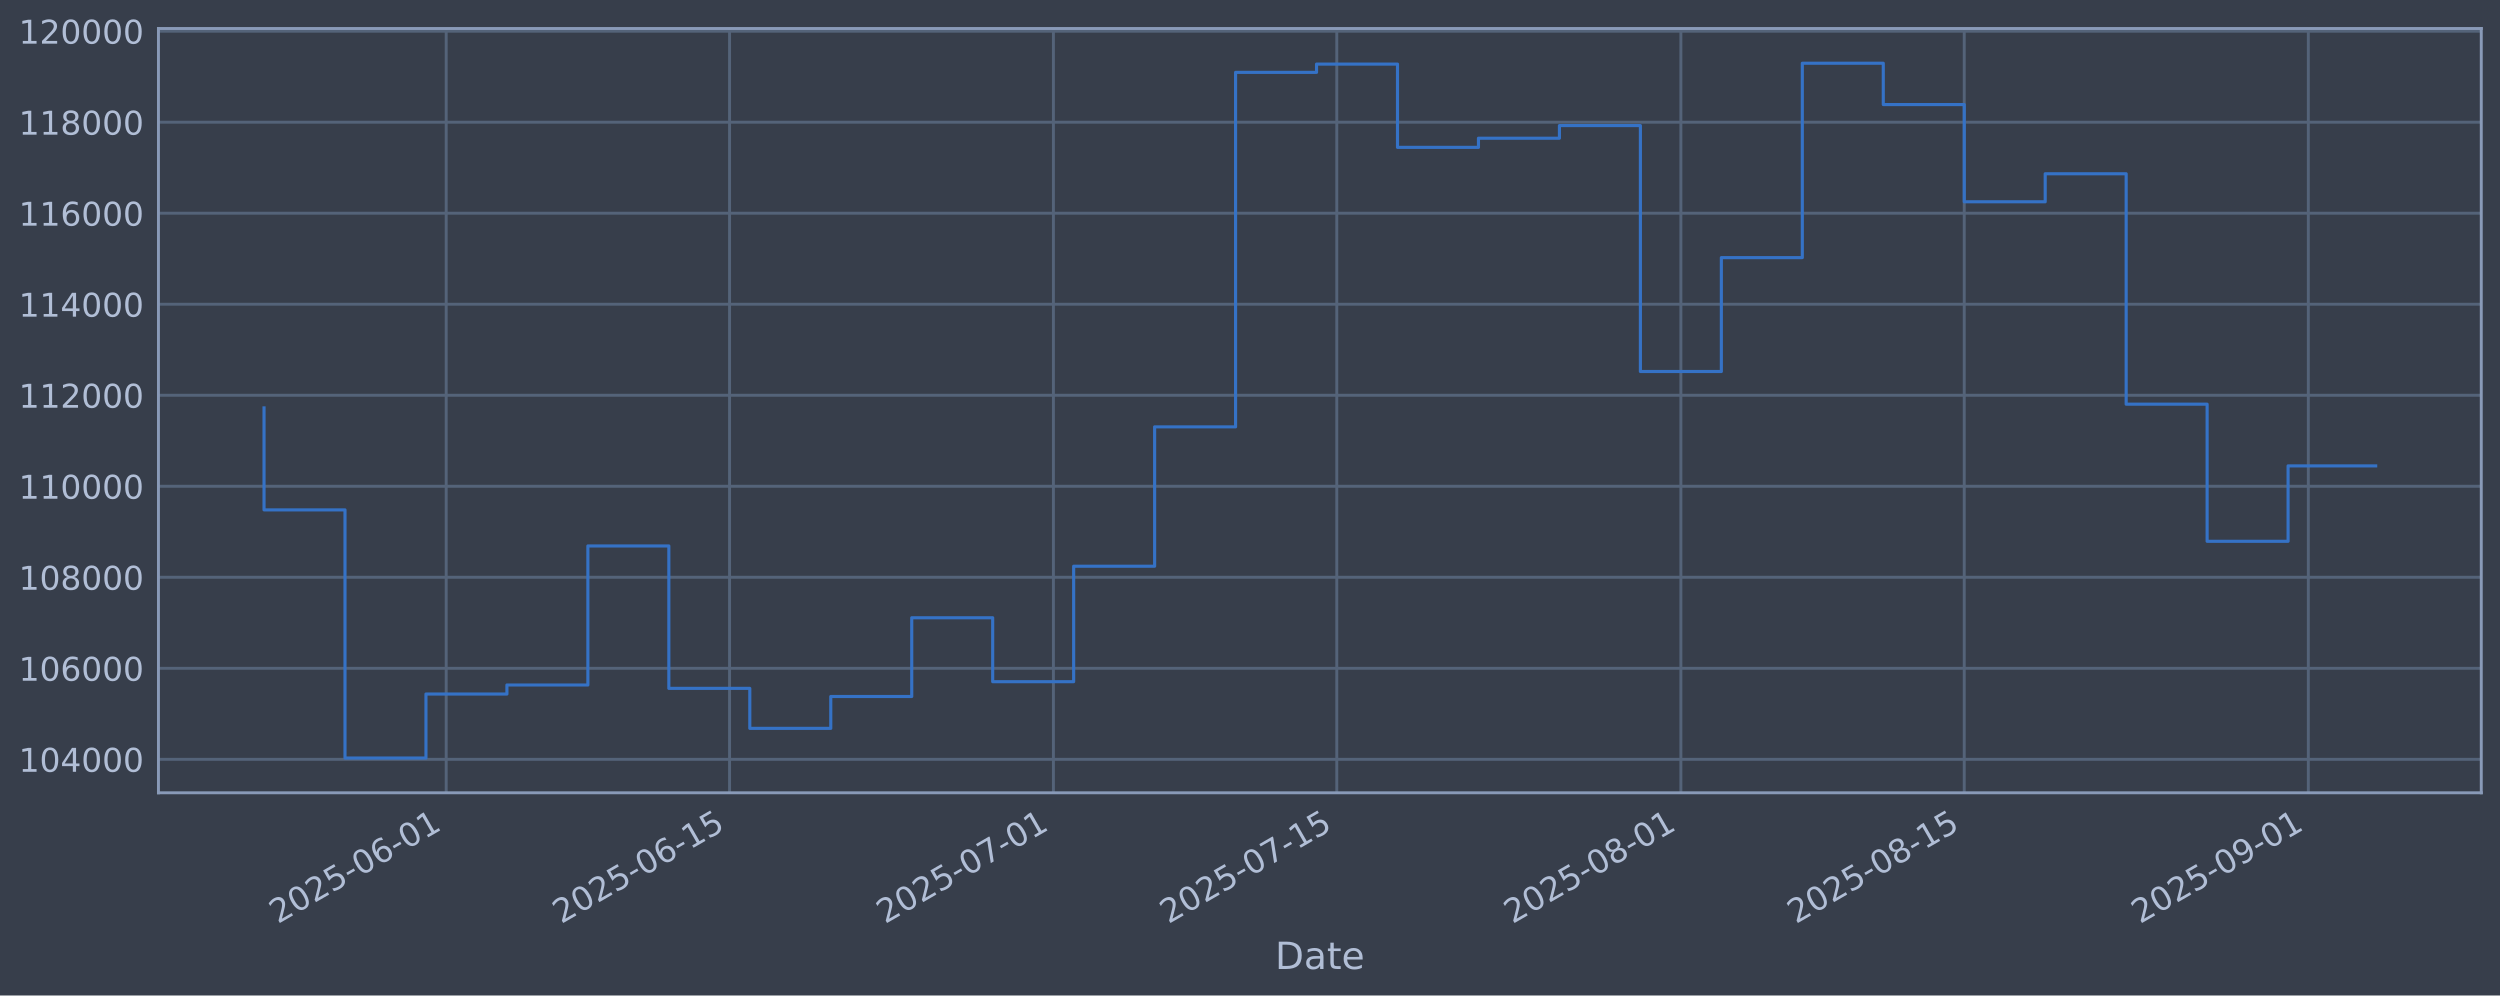
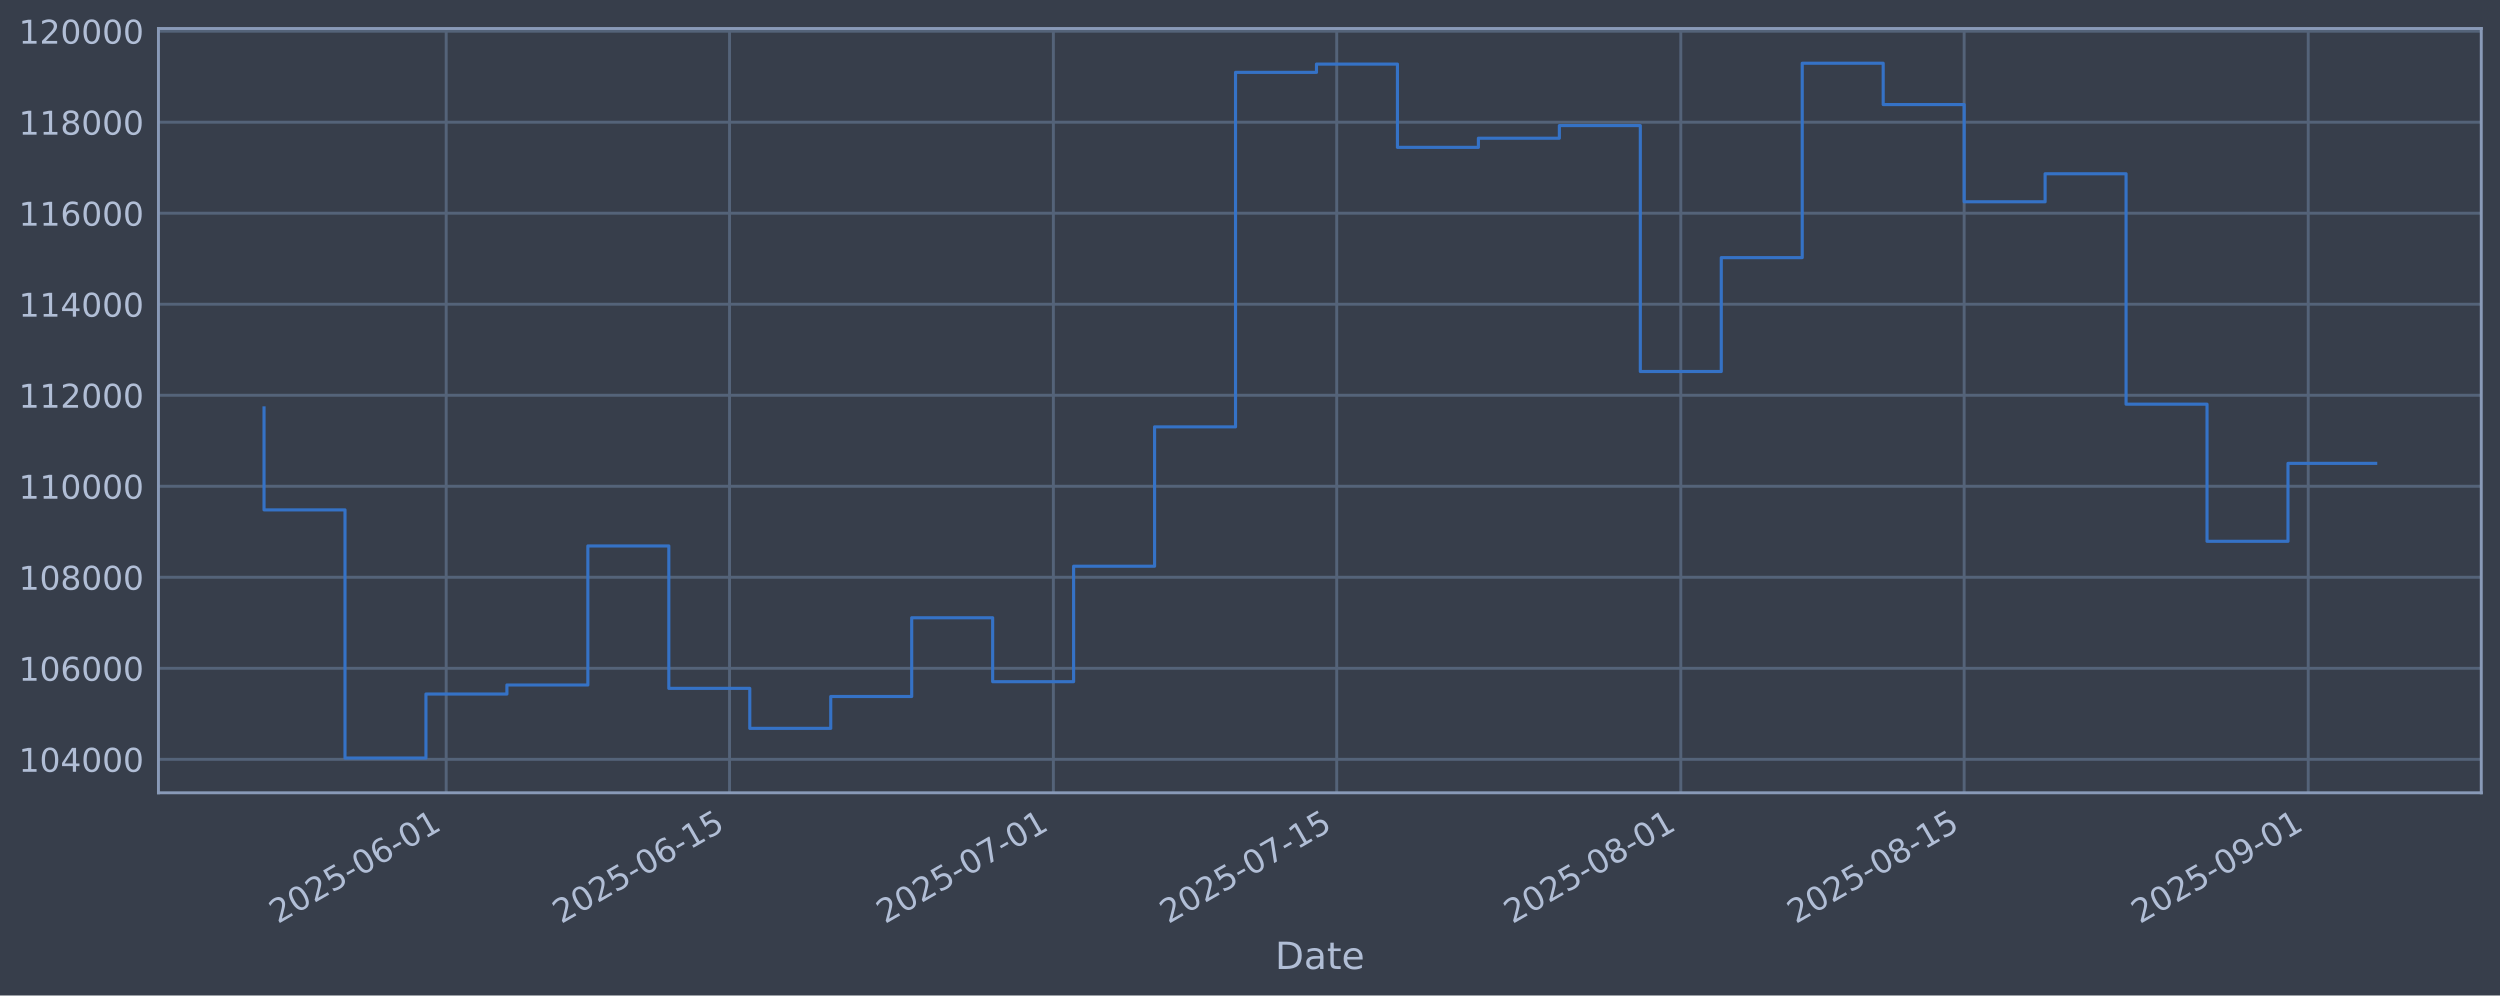
<svg xmlns="http://www.w3.org/2000/svg" xmlns:xlink="http://www.w3.org/1999/xlink" width="960.9pt" height="382.628pt" viewBox="0 0 960.9 382.628" version="1.1">
  <defs>
    <style type="text/css">*{stroke-linejoin: round; stroke-linecap: butt}</style>
  </defs>
  <g id="figure_1">
    <g id="patch_1">
      <path d="M 0 382.628  L 960.9 382.628  L 960.9 0  L 0 0  z " style="fill: #373e4b" />
    </g>
    <g id="axes_1">
      <g id="patch_2">
        <path d="M 60.901 304.718  L 953.701 304.718  L 953.701 10.958  L 60.901 10.958  z " style="fill: #373e4b" />
      </g>
      <g id="matplotlib.axis_1">
        <g id="xtick_1">
          <g id="line2d_1">
-             <path d="M 171.499 304.718  L 171.499 10.958  " clip-path="url(#p0b34745b56)" style="fill: none; stroke: #546379; stroke-width: 1.12; stroke-linecap: square" />
+             <path d="M 171.496 304.718  L 171.496 10.958  " clip-path="url(#p30fb7b2520)" style="fill: none; stroke: #546379; stroke-width: 1.12; stroke-linecap: square" />
          </g>
          <g id="line2d_2" />
          <g id="text_1">
-             <g style="fill: #b1bed6" transform="translate(106.7738 355.2226) rotate(-30) scale(0.126 -0.126)">
+             <g style="fill: #b1bed6" transform="translate(106.7702 355.2226) rotate(-30) scale(0.126 -0.126)">
              <defs>
                <path id="DejaVuSans-32" d="M 1228 531  L 3431 531  L 3431 0  L 469 0  L 469 531  Q 828 903 1448 1529  Q 2069 2156 2228 2338  Q 2531 2678 2651 2914  Q 2772 3150 2772 3378  Q 2772 3750 2511 3984  Q 2250 4219 1831 4219  Q 1534 4219 1204 4116  Q 875 4013 500 3803  L 500 4441  Q 881 4594 1212 4672  Q 1544 4750 1819 4750  Q 2544 4750 2975 4387  Q 3406 4025 3406 3419  Q 3406 3131 3298 2873  Q 3191 2616 2906 2266  Q 2828 2175 2409 1742  Q 1991 1309 1228 531  z " transform="scale(0.015625)" />
                <path id="DejaVuSans-30" d="M 2034 4250  Q 1547 4250 1301 3770  Q 1056 3291 1056 2328  Q 1056 1369 1301 889  Q 1547 409 2034 409  Q 2525 409 2770 889  Q 3016 1369 3016 2328  Q 3016 3291 2770 3770  Q 2525 4250 2034 4250  z M 2034 4750  Q 2819 4750 3233 4129  Q 3647 3509 3647 2328  Q 3647 1150 3233 529  Q 2819 -91 2034 -91  Q 1250 -91 836 529  Q 422 1150 422 2328  Q 422 3509 836 4129  Q 1250 4750 2034 4750  z " transform="scale(0.015625)" />
                <path id="DejaVuSans-35" d="M 691 4666  L 3169 4666  L 3169 4134  L 1269 4134  L 1269 2991  Q 1406 3038 1543 3061  Q 1681 3084 1819 3084  Q 2600 3084 3056 2656  Q 3513 2228 3513 1497  Q 3513 744 3044 326  Q 2575 -91 1722 -91  Q 1428 -91 1123 -41  Q 819 9 494 109  L 494 744  Q 775 591 1075 516  Q 1375 441 1709 441  Q 2250 441 2565 725  Q 2881 1009 2881 1497  Q 2881 1984 2565 2268  Q 2250 2553 1709 2553  Q 1456 2553 1204 2497  Q 953 2441 691 2322  L 691 4666  z " transform="scale(0.015625)" />
                <path id="DejaVuSans-2d" d="M 313 2009  L 1997 2009  L 1997 1497  L 313 1497  L 313 2009  z " transform="scale(0.015625)" />
                <path id="DejaVuSans-36" d="M 2113 2584  Q 1688 2584 1439 2293  Q 1191 2003 1191 1497  Q 1191 994 1439 701  Q 1688 409 2113 409  Q 2538 409 2786 701  Q 3034 994 3034 1497  Q 3034 2003 2786 2293  Q 2538 2584 2113 2584  z M 3366 4563  L 3366 3988  Q 3128 4100 2886 4159  Q 2644 4219 2406 4219  Q 1781 4219 1451 3797  Q 1122 3375 1075 2522  Q 1259 2794 1537 2939  Q 1816 3084 2150 3084  Q 2853 3084 3261 2657  Q 3669 2231 3669 1497  Q 3669 778 3244 343  Q 2819 -91 2113 -91  Q 1303 -91 875 529  Q 447 1150 447 2328  Q 447 3434 972 4092  Q 1497 4750 2381 4750  Q 2619 4750 2861 4703  Q 3103 4656 3366 4563  z " transform="scale(0.015625)" />
                <path id="DejaVuSans-31" d="M 794 531  L 1825 531  L 1825 4091  L 703 3866  L 703 4441  L 1819 4666  L 2450 4666  L 2450 531  L 3481 531  L 3481 0  L 794 0  L 794 531  z " transform="scale(0.015625)" />
              </defs>
              <use xlink:href="#DejaVuSans-32" />
              <use xlink:href="#DejaVuSans-30" transform="translate(63.62305 0)" />
              <use xlink:href="#DejaVuSans-32" transform="translate(127.2461 0)" />
              <use xlink:href="#DejaVuSans-35" transform="translate(190.8691 0)" />
              <use xlink:href="#DejaVuSans-2d" transform="translate(254.4922 0)" />
              <use xlink:href="#DejaVuSans-30" transform="translate(290.5762 0)" />
              <use xlink:href="#DejaVuSans-36" transform="translate(354.1992 0)" />
              <use xlink:href="#DejaVuSans-2d" transform="translate(417.8223 0)" />
              <use xlink:href="#DejaVuSans-30" transform="translate(453.9062 0)" />
              <use xlink:href="#DejaVuSans-31" transform="translate(517.5293 0)" />
            </g>
          </g>
        </g>
        <g id="xtick_2">
          <g id="line2d_3">
-             <path d="M 280.415 304.718  L 280.415 10.958  " clip-path="url(#p0b34745b56)" style="fill: none; stroke: #546379; stroke-width: 1.12; stroke-linecap: square" />
+             <path d="M 280.405 304.718  L 280.405 10.958  " clip-path="url(#p30fb7b2520)" style="fill: none; stroke: #546379; stroke-width: 1.12; stroke-linecap: square" />
          </g>
          <g id="line2d_4" />
          <g id="text_2">
-             <g style="fill: #b1bed6" transform="translate(215.6892 355.2226) rotate(-30) scale(0.126 -0.126)">
+             <g style="fill: #b1bed6" transform="translate(215.6799 355.2226) rotate(-30) scale(0.126 -0.126)">
              <use xlink:href="#DejaVuSans-32" />
              <use xlink:href="#DejaVuSans-30" transform="translate(63.62305 0)" />
              <use xlink:href="#DejaVuSans-32" transform="translate(127.2461 0)" />
              <use xlink:href="#DejaVuSans-35" transform="translate(190.8691 0)" />
              <use xlink:href="#DejaVuSans-2d" transform="translate(254.4922 0)" />
              <use xlink:href="#DejaVuSans-30" transform="translate(290.5762 0)" />
              <use xlink:href="#DejaVuSans-36" transform="translate(354.1992 0)" />
              <use xlink:href="#DejaVuSans-2d" transform="translate(417.8223 0)" />
              <use xlink:href="#DejaVuSans-31" transform="translate(453.9062 0)" />
              <use xlink:href="#DejaVuSans-35" transform="translate(517.5293 0)" />
            </g>
          </g>
        </g>
        <g id="xtick_3">
          <g id="line2d_5">
-             <path d="M 404.889 304.718  L 404.889 10.958  " clip-path="url(#p0b34745b56)" style="fill: none; stroke: #546379; stroke-width: 1.12; stroke-linecap: square" />
+             <path d="M 404.874 304.718  L 404.874 10.958  " clip-path="url(#p30fb7b2520)" style="fill: none; stroke: #546379; stroke-width: 1.12; stroke-linecap: square" />
          </g>
          <g id="line2d_6" />
          <g id="text_3">
-             <g style="fill: #b1bed6" transform="translate(340.1639 355.2226) rotate(-30) scale(0.126 -0.126)">
+             <g style="fill: #b1bed6" transform="translate(340.1482 355.2226) rotate(-30) scale(0.126 -0.126)">
              <defs>
                <path id="DejaVuSans-37" d="M 525 4666  L 3525 4666  L 3525 4397  L 1831 0  L 1172 0  L 2766 4134  L 525 4134  L 525 4666  z " transform="scale(0.015625)" />
              </defs>
              <use xlink:href="#DejaVuSans-32" />
              <use xlink:href="#DejaVuSans-30" transform="translate(63.62305 0)" />
              <use xlink:href="#DejaVuSans-32" transform="translate(127.2461 0)" />
              <use xlink:href="#DejaVuSans-35" transform="translate(190.8691 0)" />
              <use xlink:href="#DejaVuSans-2d" transform="translate(254.4922 0)" />
              <use xlink:href="#DejaVuSans-30" transform="translate(290.5762 0)" />
              <use xlink:href="#DejaVuSans-37" transform="translate(354.1992 0)" />
              <use xlink:href="#DejaVuSans-2d" transform="translate(417.8223 0)" />
              <use xlink:href="#DejaVuSans-30" transform="translate(453.9062 0)" />
              <use xlink:href="#DejaVuSans-31" transform="translate(517.5293 0)" />
            </g>
          </g>
        </g>
        <g id="xtick_4">
          <g id="line2d_7">
-             <path d="M 513.805 304.718  L 513.805 10.958  " clip-path="url(#p0b34745b56)" style="fill: none; stroke: #546379; stroke-width: 1.12; stroke-linecap: square" />
+             <path d="M 513.783 304.718  L 513.783 10.958  " clip-path="url(#p30fb7b2520)" style="fill: none; stroke: #546379; stroke-width: 1.12; stroke-linecap: square" />
          </g>
          <g id="line2d_8" />
          <g id="text_4">
-             <g style="fill: #b1bed6" transform="translate(449.0793 355.2226) rotate(-30) scale(0.126 -0.126)">
+             <g style="fill: #b1bed6" transform="translate(449.058 355.2226) rotate(-30) scale(0.126 -0.126)">
              <use xlink:href="#DejaVuSans-32" />
              <use xlink:href="#DejaVuSans-30" transform="translate(63.62305 0)" />
              <use xlink:href="#DejaVuSans-32" transform="translate(127.2461 0)" />
              <use xlink:href="#DejaVuSans-35" transform="translate(190.8691 0)" />
              <use xlink:href="#DejaVuSans-2d" transform="translate(254.4922 0)" />
              <use xlink:href="#DejaVuSans-30" transform="translate(290.5762 0)" />
              <use xlink:href="#DejaVuSans-37" transform="translate(354.1992 0)" />
              <use xlink:href="#DejaVuSans-2d" transform="translate(417.8223 0)" />
              <use xlink:href="#DejaVuSans-31" transform="translate(453.9062 0)" />
              <use xlink:href="#DejaVuSans-35" transform="translate(517.5293 0)" />
            </g>
          </g>
        </g>
        <g id="xtick_5">
          <g id="line2d_9">
-             <path d="M 646.059 304.718  L 646.059 10.958  " clip-path="url(#p0b34745b56)" style="fill: none; stroke: #546379; stroke-width: 1.12; stroke-linecap: square" />
+             <path d="M 646.031 304.718  L 646.031 10.958  " clip-path="url(#p30fb7b2520)" style="fill: none; stroke: #546379; stroke-width: 1.12; stroke-linecap: square" />
          </g>
          <g id="line2d_10" />
          <g id="text_5">
-             <g style="fill: #b1bed6" transform="translate(581.3337 355.2226) rotate(-30) scale(0.126 -0.126)">
+             <g style="fill: #b1bed6" transform="translate(581.3055 355.2226) rotate(-30) scale(0.126 -0.126)">
              <defs>
                <path id="DejaVuSans-38" d="M 2034 2216  Q 1584 2216 1326 1975  Q 1069 1734 1069 1313  Q 1069 891 1326 650  Q 1584 409 2034 409  Q 2484 409 2743 651  Q 3003 894 3003 1313  Q 3003 1734 2745 1975  Q 2488 2216 2034 2216  z M 1403 2484  Q 997 2584 770 2862  Q 544 3141 544 3541  Q 544 4100 942 4425  Q 1341 4750 2034 4750  Q 2731 4750 3128 4425  Q 3525 4100 3525 3541  Q 3525 3141 3298 2862  Q 3072 2584 2669 2484  Q 3125 2378 3379 2068  Q 3634 1759 3634 1313  Q 3634 634 3220 271  Q 2806 -91 2034 -91  Q 1263 -91 848 271  Q 434 634 434 1313  Q 434 1759 690 2068  Q 947 2378 1403 2484  z M 1172 3481  Q 1172 3119 1398 2916  Q 1625 2713 2034 2713  Q 2441 2713 2670 2916  Q 2900 3119 2900 3481  Q 2900 3844 2670 4047  Q 2441 4250 2034 4250  Q 1625 4250 1398 4047  Q 1172 3844 1172 3481  z " transform="scale(0.015625)" />
              </defs>
              <use xlink:href="#DejaVuSans-32" />
              <use xlink:href="#DejaVuSans-30" transform="translate(63.62305 0)" />
              <use xlink:href="#DejaVuSans-32" transform="translate(127.2461 0)" />
              <use xlink:href="#DejaVuSans-35" transform="translate(190.8691 0)" />
              <use xlink:href="#DejaVuSans-2d" transform="translate(254.4922 0)" />
              <use xlink:href="#DejaVuSans-30" transform="translate(290.5762 0)" />
              <use xlink:href="#DejaVuSans-38" transform="translate(354.1992 0)" />
              <use xlink:href="#DejaVuSans-2d" transform="translate(417.8223 0)" />
              <use xlink:href="#DejaVuSans-30" transform="translate(453.9062 0)" />
              <use xlink:href="#DejaVuSans-31" transform="translate(517.5293 0)" />
            </g>
          </g>
        </g>
        <g id="xtick_6">
          <g id="line2d_11">
-             <path d="M 754.975 304.718  L 754.975 10.958  " clip-path="url(#p0b34745b56)" style="fill: none; stroke: #546379; stroke-width: 1.12; stroke-linecap: square" />
+             <path d="M 754.941 304.718  L 754.941 10.958  " clip-path="url(#p30fb7b2520)" style="fill: none; stroke: #546379; stroke-width: 1.12; stroke-linecap: square" />
          </g>
          <g id="line2d_12" />
          <g id="text_6">
-             <g style="fill: #b1bed6" transform="translate(690.2491 355.2226) rotate(-30) scale(0.126 -0.126)">
+             <g style="fill: #b1bed6" transform="translate(690.2152 355.2226) rotate(-30) scale(0.126 -0.126)">
              <use xlink:href="#DejaVuSans-32" />
              <use xlink:href="#DejaVuSans-30" transform="translate(63.62305 0)" />
              <use xlink:href="#DejaVuSans-32" transform="translate(127.2461 0)" />
              <use xlink:href="#DejaVuSans-35" transform="translate(190.8691 0)" />
              <use xlink:href="#DejaVuSans-2d" transform="translate(254.4922 0)" />
              <use xlink:href="#DejaVuSans-30" transform="translate(290.5762 0)" />
              <use xlink:href="#DejaVuSans-38" transform="translate(354.1992 0)" />
              <use xlink:href="#DejaVuSans-2d" transform="translate(417.8223 0)" />
              <use xlink:href="#DejaVuSans-31" transform="translate(453.9062 0)" />
              <use xlink:href="#DejaVuSans-35" transform="translate(517.5293 0)" />
            </g>
          </g>
        </g>
        <g id="xtick_7">
          <g id="line2d_13">
-             <path d="M 887.229 304.718  L 887.229 10.958  " clip-path="url(#p0b34745b56)" style="fill: none; stroke: #546379; stroke-width: 1.12; stroke-linecap: square" />
+             <path d="M 887.188 304.718  L 887.188 10.958  " clip-path="url(#p30fb7b2520)" style="fill: none; stroke: #546379; stroke-width: 1.12; stroke-linecap: square" />
          </g>
          <g id="line2d_14" />
          <g id="text_7">
-             <g style="fill: #b1bed6" transform="translate(822.5035 355.2226) rotate(-30) scale(0.126 -0.126)">
+             <g style="fill: #b1bed6" transform="translate(822.4628 355.2226) rotate(-30) scale(0.126 -0.126)">
              <defs>
                <path id="DejaVuSans-39" d="M 703 97  L 703 672  Q 941 559 1184 500  Q 1428 441 1663 441  Q 2288 441 2617 861  Q 2947 1281 2994 2138  Q 2813 1869 2534 1725  Q 2256 1581 1919 1581  Q 1219 1581 811 2004  Q 403 2428 403 3163  Q 403 3881 828 4315  Q 1253 4750 1959 4750  Q 2769 4750 3195 4129  Q 3622 3509 3622 2328  Q 3622 1225 3098 567  Q 2575 -91 1691 -91  Q 1453 -91 1209 -44  Q 966 3 703 97  z M 1959 2075  Q 2384 2075 2632 2365  Q 2881 2656 2881 3163  Q 2881 3666 2632 3958  Q 2384 4250 1959 4250  Q 1534 4250 1286 3958  Q 1038 3666 1038 3163  Q 1038 2656 1286 2365  Q 1534 2075 1959 2075  z " transform="scale(0.015625)" />
              </defs>
              <use xlink:href="#DejaVuSans-32" />
              <use xlink:href="#DejaVuSans-30" transform="translate(63.62305 0)" />
              <use xlink:href="#DejaVuSans-32" transform="translate(127.2461 0)" />
              <use xlink:href="#DejaVuSans-35" transform="translate(190.8691 0)" />
              <use xlink:href="#DejaVuSans-2d" transform="translate(254.4922 0)" />
              <use xlink:href="#DejaVuSans-30" transform="translate(290.5762 0)" />
              <use xlink:href="#DejaVuSans-39" transform="translate(354.1992 0)" />
              <use xlink:href="#DejaVuSans-2d" transform="translate(417.8223 0)" />
              <use xlink:href="#DejaVuSans-30" transform="translate(453.9062 0)" />
              <use xlink:href="#DejaVuSans-31" transform="translate(517.5293 0)" />
            </g>
          </g>
        </g>
        <g id="text_8">
          <g style="fill: #b1bed6" transform="translate(490.0914 372.4337) scale(0.144 -0.144)">
            <defs>
              <path id="DejaVuSans-44" d="M 1259 4147  L 1259 519  L 2022 519  Q 2988 519 3436 956  Q 3884 1394 3884 2338  Q 3884 3275 3436 3711  Q 2988 4147 2022 4147  L 1259 4147  z M 628 4666  L 1925 4666  Q 3281 4666 3915 4102  Q 4550 3538 4550 2338  Q 4550 1131 3912 565  Q 3275 0 1925 0  L 628 0  L 628 4666  z " transform="scale(0.015625)" />
              <path id="DejaVuSans-61" d="M 2194 1759  Q 1497 1759 1228 1600  Q 959 1441 959 1056  Q 959 750 1161 570  Q 1363 391 1709 391  Q 2188 391 2477 730  Q 2766 1069 2766 1631  L 2766 1759  L 2194 1759  z M 3341 1997  L 3341 0  L 2766 0  L 2766 531  Q 2569 213 2275 61  Q 1981 -91 1556 -91  Q 1019 -91 701 211  Q 384 513 384 1019  Q 384 1609 779 1909  Q 1175 2209 1959 2209  L 2766 2209  L 2766 2266  Q 2766 2663 2505 2880  Q 2244 3097 1772 3097  Q 1472 3097 1187 3025  Q 903 2953 641 2809  L 641 3341  Q 956 3463 1253 3523  Q 1550 3584 1831 3584  Q 2591 3584 2966 3190  Q 3341 2797 3341 1997  z " transform="scale(0.015625)" />
              <path id="DejaVuSans-74" d="M 1172 4494  L 1172 3500  L 2356 3500  L 2356 3053  L 1172 3053  L 1172 1153  Q 1172 725 1289 603  Q 1406 481 1766 481  L 2356 481  L 2356 0  L 1766 0  Q 1100 0 847 248  Q 594 497 594 1153  L 594 3053  L 172 3053  L 172 3500  L 594 3500  L 594 4494  L 1172 4494  z " transform="scale(0.015625)" />
              <path id="DejaVuSans-65" d="M 3597 1894  L 3597 1613  L 953 1613  Q 991 1019 1311 708  Q 1631 397 2203 397  Q 2534 397 2845 478  Q 3156 559 3463 722  L 3463 178  Q 3153 47 2828 -22  Q 2503 -91 2169 -91  Q 1331 -91 842 396  Q 353 884 353 1716  Q 353 2575 817 3079  Q 1281 3584 2069 3584  Q 2775 3584 3186 3129  Q 3597 2675 3597 1894  z M 3022 2063  Q 3016 2534 2758 2815  Q 2500 3097 2075 3097  Q 1594 3097 1305 2825  Q 1016 2553 972 2059  L 3022 2063  z " transform="scale(0.015625)" />
            </defs>
            <use xlink:href="#DejaVuSans-44" />
            <use xlink:href="#DejaVuSans-61" transform="translate(77.00195 0)" />
            <use xlink:href="#DejaVuSans-74" transform="translate(138.2812 0)" />
            <use xlink:href="#DejaVuSans-65" transform="translate(177.4902 0)" />
          </g>
        </g>
      </g>
      <g id="matplotlib.axis_2">
        <g id="ytick_1">
          <g id="line2d_15">
-             <path d="M 60.901 291.85  L 953.701 291.85  " clip-path="url(#p0b34745b56)" style="fill: none; stroke: #546379; stroke-width: 1.12; stroke-linecap: square" />
+             <path d="M 60.901 291.85  L 953.701 291.85  " clip-path="url(#p30fb7b2520)" style="fill: none; stroke: #546379; stroke-width: 1.12; stroke-linecap: square" />
          </g>
          <g id="line2d_16" />
          <g id="text_9">
            <g style="fill: #b1bed6" transform="translate(7.2 296.6367) scale(0.126 -0.126)">
              <defs>
                <path id="DejaVuSans-34" d="M 2419 4116  L 825 1625  L 2419 1625  L 2419 4116  z M 2253 4666  L 3047 4666  L 3047 1625  L 3713 1625  L 3713 1100  L 3047 1100  L 3047 0  L 2419 0  L 2419 1100  L 313 1100  L 313 1709  L 2253 4666  z " transform="scale(0.015625)" />
              </defs>
              <use xlink:href="#DejaVuSans-31" />
              <use xlink:href="#DejaVuSans-30" transform="translate(63.62305 0)" />
              <use xlink:href="#DejaVuSans-34" transform="translate(127.2461 0)" />
              <use xlink:href="#DejaVuSans-30" transform="translate(190.8691 0)" />
              <use xlink:href="#DejaVuSans-30" transform="translate(254.4922 0)" />
              <use xlink:href="#DejaVuSans-30" transform="translate(318.1152 0)" />
            </g>
          </g>
        </g>
        <g id="ytick_2">
          <g id="line2d_17">
-             <path d="M 60.901 256.867  L 953.701 256.867  " clip-path="url(#p0b34745b56)" style="fill: none; stroke: #546379; stroke-width: 1.12; stroke-linecap: square" />
+             <path d="M 60.901 256.867  L 953.701 256.867  " clip-path="url(#p30fb7b2520)" style="fill: none; stroke: #546379; stroke-width: 1.12; stroke-linecap: square" />
          </g>
          <g id="line2d_18" />
          <g id="text_10">
            <g style="fill: #b1bed6" transform="translate(7.2 261.6538) scale(0.126 -0.126)">
              <use xlink:href="#DejaVuSans-31" />
              <use xlink:href="#DejaVuSans-30" transform="translate(63.62305 0)" />
              <use xlink:href="#DejaVuSans-36" transform="translate(127.2461 0)" />
              <use xlink:href="#DejaVuSans-30" transform="translate(190.8691 0)" />
              <use xlink:href="#DejaVuSans-30" transform="translate(254.4922 0)" />
              <use xlink:href="#DejaVuSans-30" transform="translate(318.1152 0)" />
            </g>
          </g>
        </g>
        <g id="ytick_3">
          <g id="line2d_19">
-             <path d="M 60.901 221.884  L 953.701 221.884  " clip-path="url(#p0b34745b56)" style="fill: none; stroke: #546379; stroke-width: 1.12; stroke-linecap: square" />
+             <path d="M 60.901 221.884  L 953.701 221.884  " clip-path="url(#p30fb7b2520)" style="fill: none; stroke: #546379; stroke-width: 1.12; stroke-linecap: square" />
          </g>
          <g id="line2d_20" />
          <g id="text_11">
            <g style="fill: #b1bed6" transform="translate(7.2 226.671) scale(0.126 -0.126)">
              <use xlink:href="#DejaVuSans-31" />
              <use xlink:href="#DejaVuSans-30" transform="translate(63.62305 0)" />
              <use xlink:href="#DejaVuSans-38" transform="translate(127.2461 0)" />
              <use xlink:href="#DejaVuSans-30" transform="translate(190.8691 0)" />
              <use xlink:href="#DejaVuSans-30" transform="translate(254.4922 0)" />
              <use xlink:href="#DejaVuSans-30" transform="translate(318.1152 0)" />
            </g>
          </g>
        </g>
        <g id="ytick_4">
          <g id="line2d_21">
-             <path d="M 60.901 186.901  L 953.701 186.901  " clip-path="url(#p0b34745b56)" style="fill: none; stroke: #546379; stroke-width: 1.12; stroke-linecap: square" />
+             <path d="M 60.901 186.901  L 953.701 186.901  " clip-path="url(#p30fb7b2520)" style="fill: none; stroke: #546379; stroke-width: 1.12; stroke-linecap: square" />
          </g>
          <g id="line2d_22" />
          <g id="text_12">
            <g style="fill: #b1bed6" transform="translate(7.2 191.6882) scale(0.126 -0.126)">
              <use xlink:href="#DejaVuSans-31" />
              <use xlink:href="#DejaVuSans-31" transform="translate(63.62305 0)" />
              <use xlink:href="#DejaVuSans-30" transform="translate(127.2461 0)" />
              <use xlink:href="#DejaVuSans-30" transform="translate(190.8691 0)" />
              <use xlink:href="#DejaVuSans-30" transform="translate(254.4922 0)" />
              <use xlink:href="#DejaVuSans-30" transform="translate(318.1152 0)" />
            </g>
          </g>
        </g>
        <g id="ytick_5">
          <g id="line2d_23">
-             <path d="M 60.901 151.918  L 953.701 151.918  " clip-path="url(#p0b34745b56)" style="fill: none; stroke: #546379; stroke-width: 1.12; stroke-linecap: square" />
+             <path d="M 60.901 151.918  L 953.701 151.918  " clip-path="url(#p30fb7b2520)" style="fill: none; stroke: #546379; stroke-width: 1.12; stroke-linecap: square" />
          </g>
          <g id="line2d_24" />
          <g id="text_13">
            <g style="fill: #b1bed6" transform="translate(7.2 156.7053) scale(0.126 -0.126)">
              <use xlink:href="#DejaVuSans-31" />
              <use xlink:href="#DejaVuSans-31" transform="translate(63.62305 0)" />
              <use xlink:href="#DejaVuSans-32" transform="translate(127.2461 0)" />
              <use xlink:href="#DejaVuSans-30" transform="translate(190.8691 0)" />
              <use xlink:href="#DejaVuSans-30" transform="translate(254.4922 0)" />
              <use xlink:href="#DejaVuSans-30" transform="translate(318.1152 0)" />
            </g>
          </g>
        </g>
        <g id="ytick_6">
          <g id="line2d_25">
-             <path d="M 60.901 116.936  L 953.701 116.936  " clip-path="url(#p0b34745b56)" style="fill: none; stroke: #546379; stroke-width: 1.12; stroke-linecap: square" />
+             <path d="M 60.901 116.936  L 953.701 116.936  " clip-path="url(#p30fb7b2520)" style="fill: none; stroke: #546379; stroke-width: 1.12; stroke-linecap: square" />
          </g>
          <g id="line2d_26" />
          <g id="text_14">
            <g style="fill: #b1bed6" transform="translate(7.2 121.7225) scale(0.126 -0.126)">
              <use xlink:href="#DejaVuSans-31" />
              <use xlink:href="#DejaVuSans-31" transform="translate(63.62305 0)" />
              <use xlink:href="#DejaVuSans-34" transform="translate(127.2461 0)" />
              <use xlink:href="#DejaVuSans-30" transform="translate(190.8691 0)" />
              <use xlink:href="#DejaVuSans-30" transform="translate(254.4922 0)" />
              <use xlink:href="#DejaVuSans-30" transform="translate(318.1152 0)" />
            </g>
          </g>
        </g>
        <g id="ytick_7">
          <g id="line2d_27">
-             <path d="M 60.901 81.953  L 953.701 81.953  " clip-path="url(#p0b34745b56)" style="fill: none; stroke: #546379; stroke-width: 1.12; stroke-linecap: square" />
+             <path d="M 60.901 81.953  L 953.701 81.953  " clip-path="url(#p30fb7b2520)" style="fill: none; stroke: #546379; stroke-width: 1.12; stroke-linecap: square" />
          </g>
          <g id="line2d_28" />
          <g id="text_15">
            <g style="fill: #b1bed6" transform="translate(7.2 86.73969) scale(0.126 -0.126)">
              <use xlink:href="#DejaVuSans-31" />
              <use xlink:href="#DejaVuSans-31" transform="translate(63.62305 0)" />
              <use xlink:href="#DejaVuSans-36" transform="translate(127.2461 0)" />
              <use xlink:href="#DejaVuSans-30" transform="translate(190.8691 0)" />
              <use xlink:href="#DejaVuSans-30" transform="translate(254.4922 0)" />
              <use xlink:href="#DejaVuSans-30" transform="translate(318.1152 0)" />
            </g>
          </g>
        </g>
        <g id="ytick_8">
          <g id="line2d_29">
-             <path d="M 60.901 46.97  L 953.701 46.97  " clip-path="url(#p0b34745b56)" style="fill: none; stroke: #546379; stroke-width: 1.12; stroke-linecap: square" />
+             <path d="M 60.901 46.97  L 953.701 46.97  " clip-path="url(#p30fb7b2520)" style="fill: none; stroke: #546379; stroke-width: 1.12; stroke-linecap: square" />
          </g>
          <g id="line2d_30" />
          <g id="text_16">
            <g style="fill: #b1bed6" transform="translate(7.2 51.75686) scale(0.126 -0.126)">
              <use xlink:href="#DejaVuSans-31" />
              <use xlink:href="#DejaVuSans-31" transform="translate(63.62305 0)" />
              <use xlink:href="#DejaVuSans-38" transform="translate(127.2461 0)" />
              <use xlink:href="#DejaVuSans-30" transform="translate(190.8691 0)" />
              <use xlink:href="#DejaVuSans-30" transform="translate(254.4922 0)" />
              <use xlink:href="#DejaVuSans-30" transform="translate(318.1152 0)" />
            </g>
          </g>
        </g>
        <g id="ytick_9">
          <g id="line2d_31">
-             <path d="M 60.901 11.987  L 953.701 11.987  " clip-path="url(#p0b34745b56)" style="fill: none; stroke: #546379; stroke-width: 1.12; stroke-linecap: square" />
+             <path d="M 60.901 11.987  L 953.701 11.987  " clip-path="url(#p30fb7b2520)" style="fill: none; stroke: #546379; stroke-width: 1.12; stroke-linecap: square" />
          </g>
          <g id="line2d_32" />
          <g id="text_17">
            <g style="fill: #b1bed6" transform="translate(7.2 16.77403) scale(0.126 -0.126)">
              <use xlink:href="#DejaVuSans-31" />
              <use xlink:href="#DejaVuSans-32" transform="translate(63.62305 0)" />
              <use xlink:href="#DejaVuSans-30" transform="translate(127.2461 0)" />
              <use xlink:href="#DejaVuSans-30" transform="translate(190.8691 0)" />
              <use xlink:href="#DejaVuSans-30" transform="translate(254.4922 0)" />
              <use xlink:href="#DejaVuSans-30" transform="translate(318.1152 0)" />
            </g>
          </g>
        </g>
      </g>
      <g id="line2d_33">
-         <path d="M 101.482 156.778  L 101.482 195.974  L 132.601 195.974  L 132.601 291.366  L 163.72 291.366  L 163.72 266.759  L 194.838 266.759  L 194.838 263.286  L 225.957 263.286  L 225.957 209.841  L 257.076 209.841  L 257.076 264.586  L 288.194 264.586  L 288.194 279.95  L 319.313 279.95  L 319.313 267.706  L 350.432 267.706  L 350.432 237.446  L 381.55 237.446  L 381.55 262.012  L 412.669 262.012  L 412.669 217.631  L 443.788 217.631  L 443.788 164.07  L 474.906 164.07  L 474.906 27.81  L 506.025 27.81  L 506.025 24.636  L 537.144 24.636  L 537.144 56.646  L 568.263 56.646  L 568.263 53.121  L 599.381 53.121  L 599.381 48.272  L 630.5 48.272  L 630.5 142.793  L 661.619 142.793  L 661.619 99.016  L 692.737 99.016  L 692.737 24.311  L 723.856 24.311  L 723.856 40.185  L 754.975 40.185  L 754.975 77.56  L 786.093 77.56  L 786.093 66.788  L 817.212 66.788  L 817.212 155.356  L 848.331 155.356  L 848.331 208.052  L 879.449 208.052  L 879.449 179.064  L 913.119 179.064  " clip-path="url(#p0b34745b56)" style="fill: none; stroke: #3572c6; stroke-width: 1.2; stroke-linecap: square" />
+         <path d="M 101.482 156.778  L 101.482 195.974  L 132.599 195.974  L 132.599 291.366  L 163.716 291.366  L 163.716 266.759  L 194.834 266.759  L 194.834 263.286  L 225.951 263.286  L 225.951 209.841  L 257.068 209.841  L 257.068 264.586  L 288.185 264.586  L 288.185 279.95  L 319.302 279.95  L 319.302 267.706  L 350.419 267.706  L 350.419 237.446  L 381.536 237.446  L 381.536 262.012  L 412.653 262.012  L 412.653 217.631  L 443.77 217.631  L 443.77 164.07  L 474.887 164.07  L 474.887 27.81  L 506.004 27.81  L 506.004 24.636  L 537.121 24.636  L 537.121 56.646  L 568.238 56.646  L 568.238 53.121  L 599.355 53.121  L 599.355 48.272  L 630.472 48.272  L 630.472 142.793  L 661.59 142.793  L 661.59 99.016  L 692.707 99.016  L 692.707 24.311  L 723.824 24.311  L 723.824 40.185  L 754.941 40.185  L 754.941 77.56  L 786.058 77.56  L 786.058 66.788  L 817.175 66.788  L 817.175 155.356  L 848.292 155.356  L 848.292 208.052  L 879.409 208.052  L 879.409 178.106  L 913.119 178.106  " clip-path="url(#p30fb7b2520)" style="fill: none; stroke: #3572c6; stroke-width: 1.2; stroke-linecap: square" />
      </g>
      <g id="patch_3">
        <path d="M 60.901 304.718  L 60.901 10.958  " style="fill: none; stroke: #899ab8; stroke-width: 1.12; stroke-linejoin: miter; stroke-linecap: square" />
      </g>
      <g id="patch_4">
        <path d="M 953.701 304.718  L 953.701 10.958  " style="fill: none; stroke: #899ab8; stroke-width: 1.12; stroke-linejoin: miter; stroke-linecap: square" />
      </g>
      <g id="patch_5">
        <path d="M 60.901 304.718  L 953.701 304.718  " style="fill: none; stroke: #899ab8; stroke-width: 1.12; stroke-linejoin: miter; stroke-linecap: square" />
      </g>
      <g id="patch_6">
        <path d="M 60.901 10.958  L 953.701 10.958  " style="fill: none; stroke: #899ab8; stroke-width: 1.12; stroke-linejoin: miter; stroke-linecap: square" />
      </g>
    </g>
  </g>
  <defs>
-     <clipPath id="p0b34745b56">
+     <clipPath id="p30fb7b2520">
      <rect x="60.901" y="10.958" width="892.8" height="293.76" />
    </clipPath>
  </defs>
</svg>
